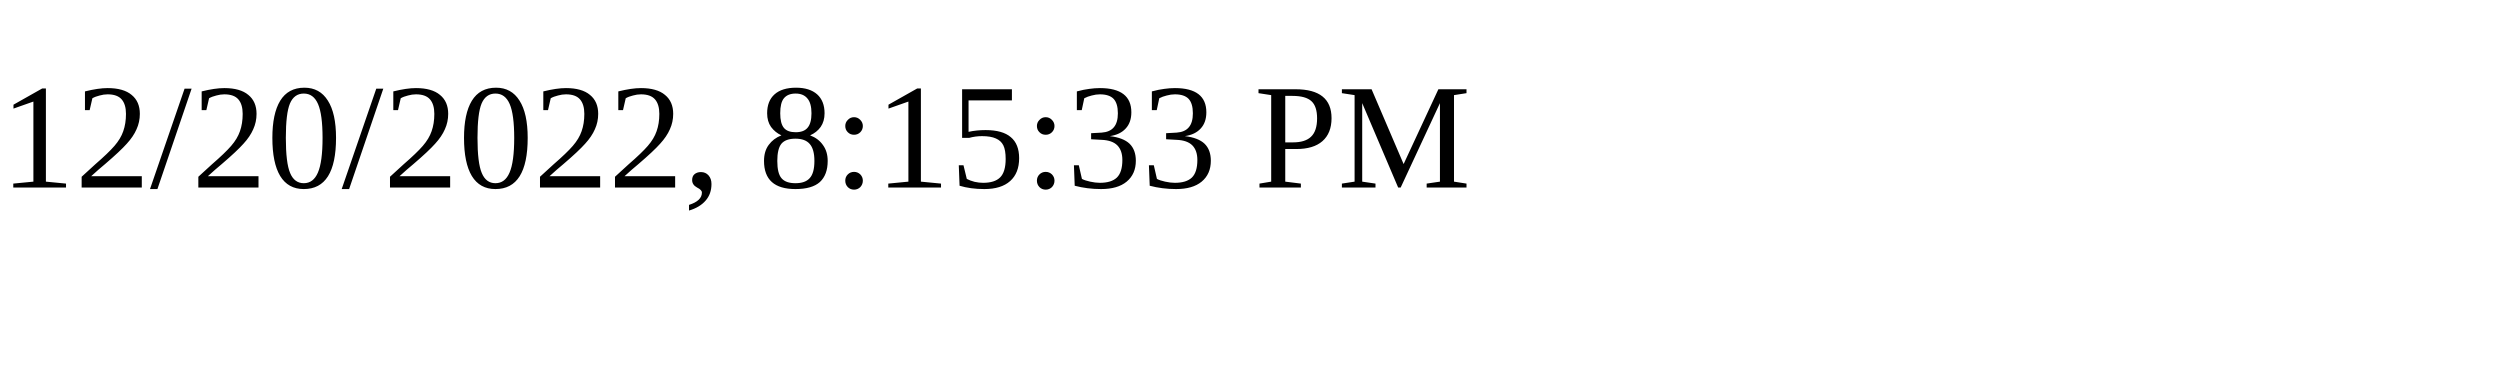
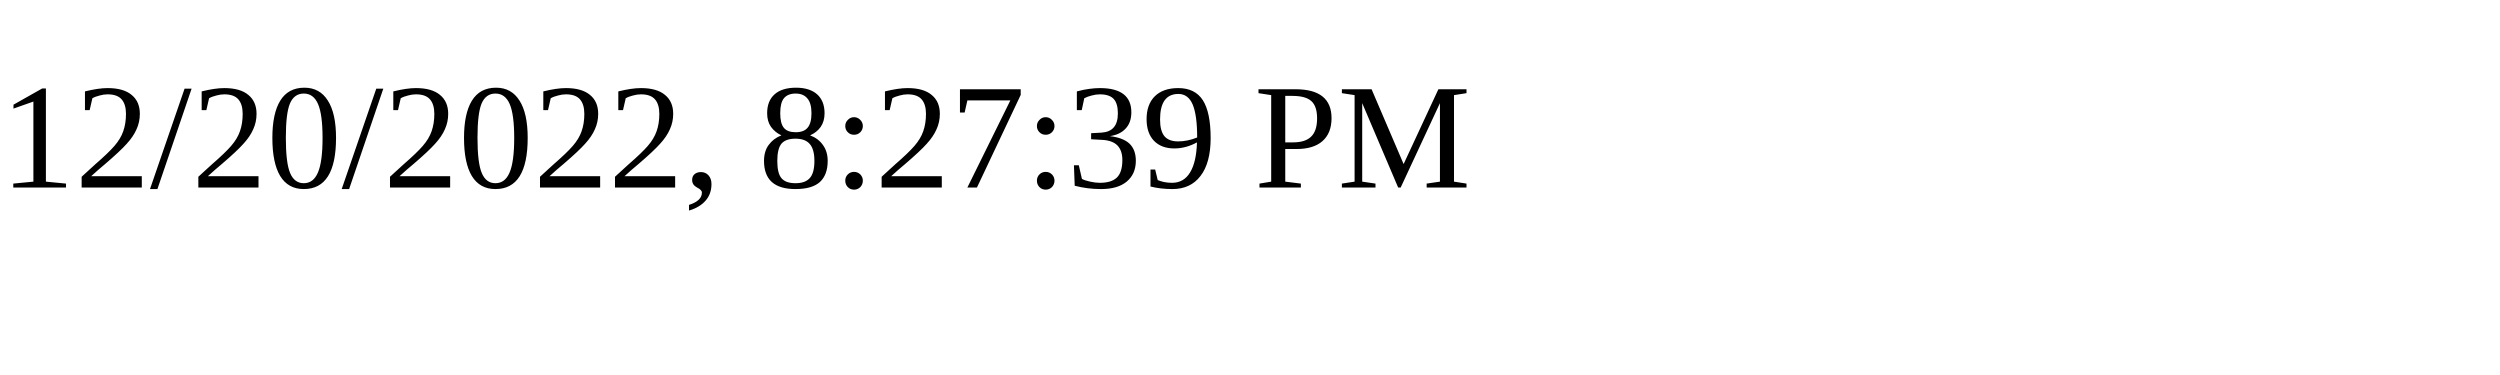
<svg xmlns="http://www.w3.org/2000/svg" height="30" width="200">
-   <text x="0" y="15">12/20/2022, 8:15:33 PM</text>
+   <text x="0" y="15">12/20/2022, 8:27:39 PM</text>
</svg>
